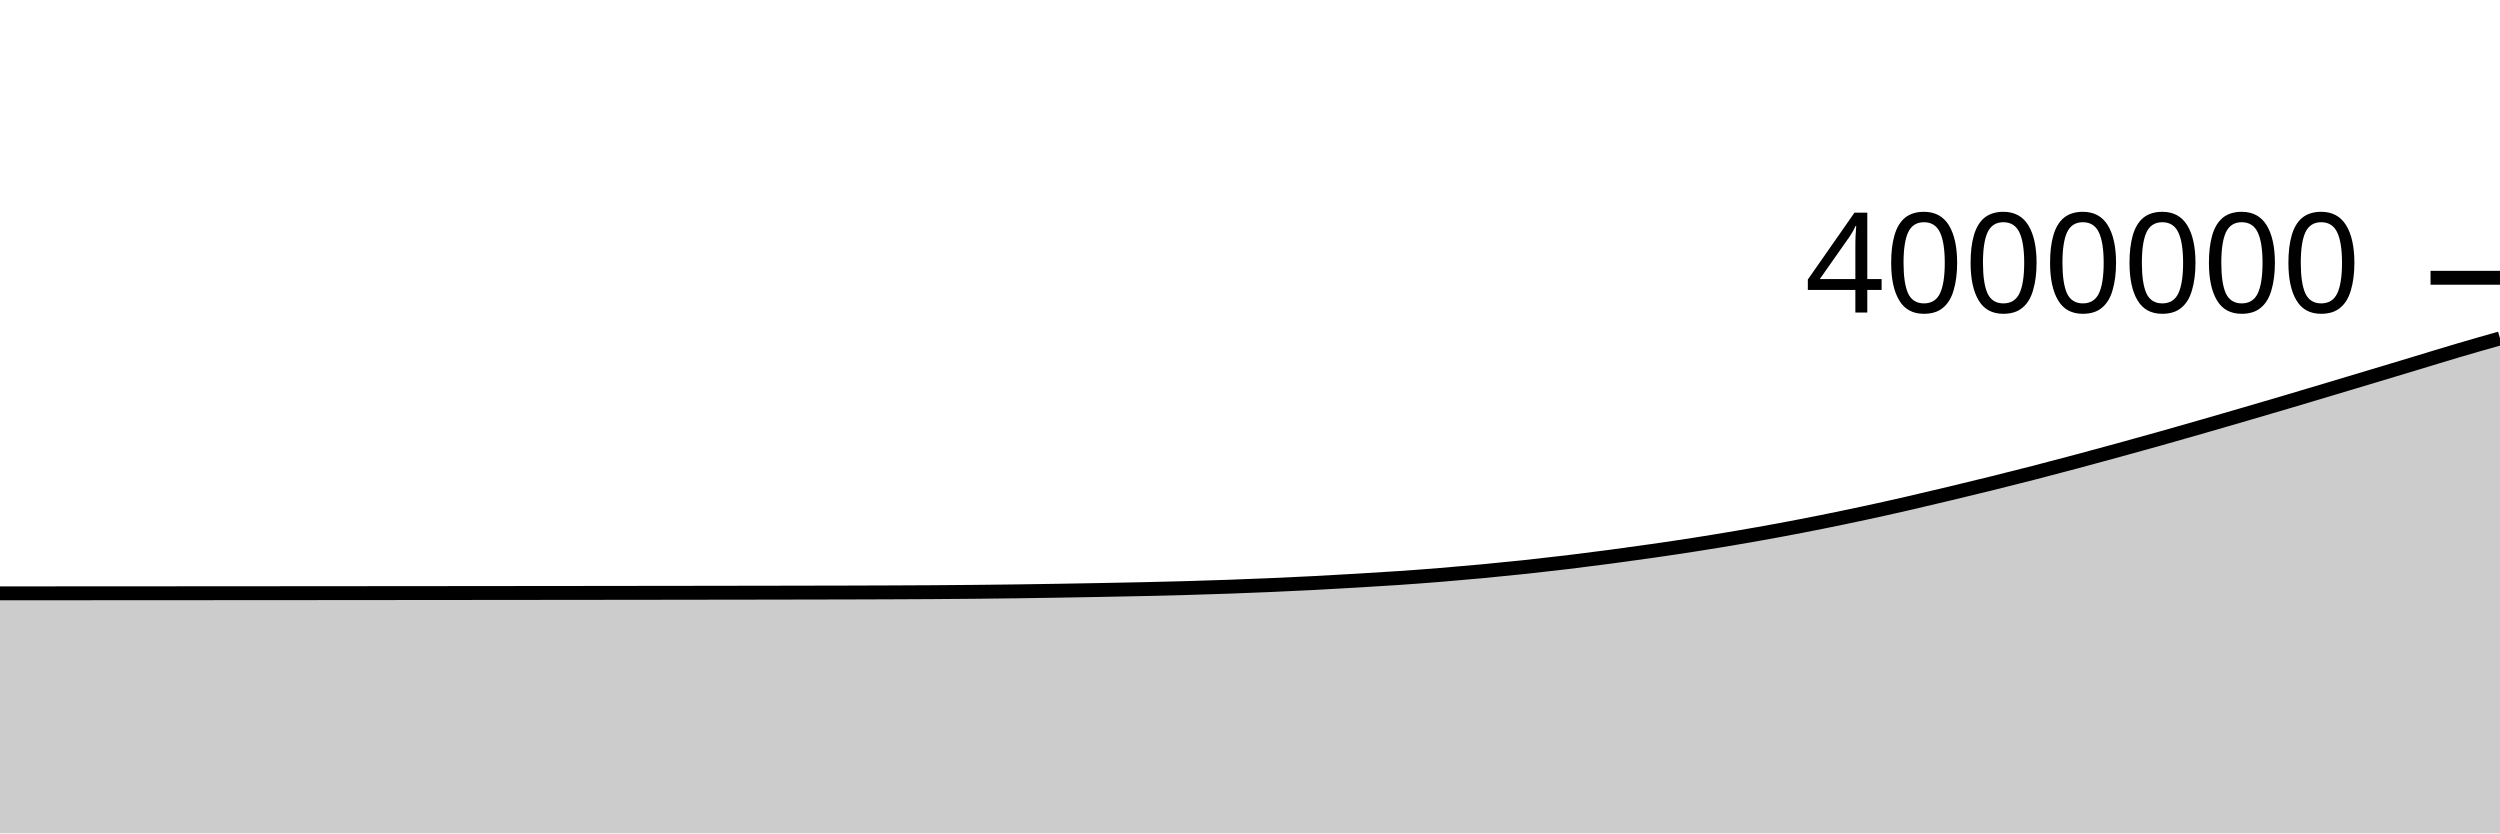
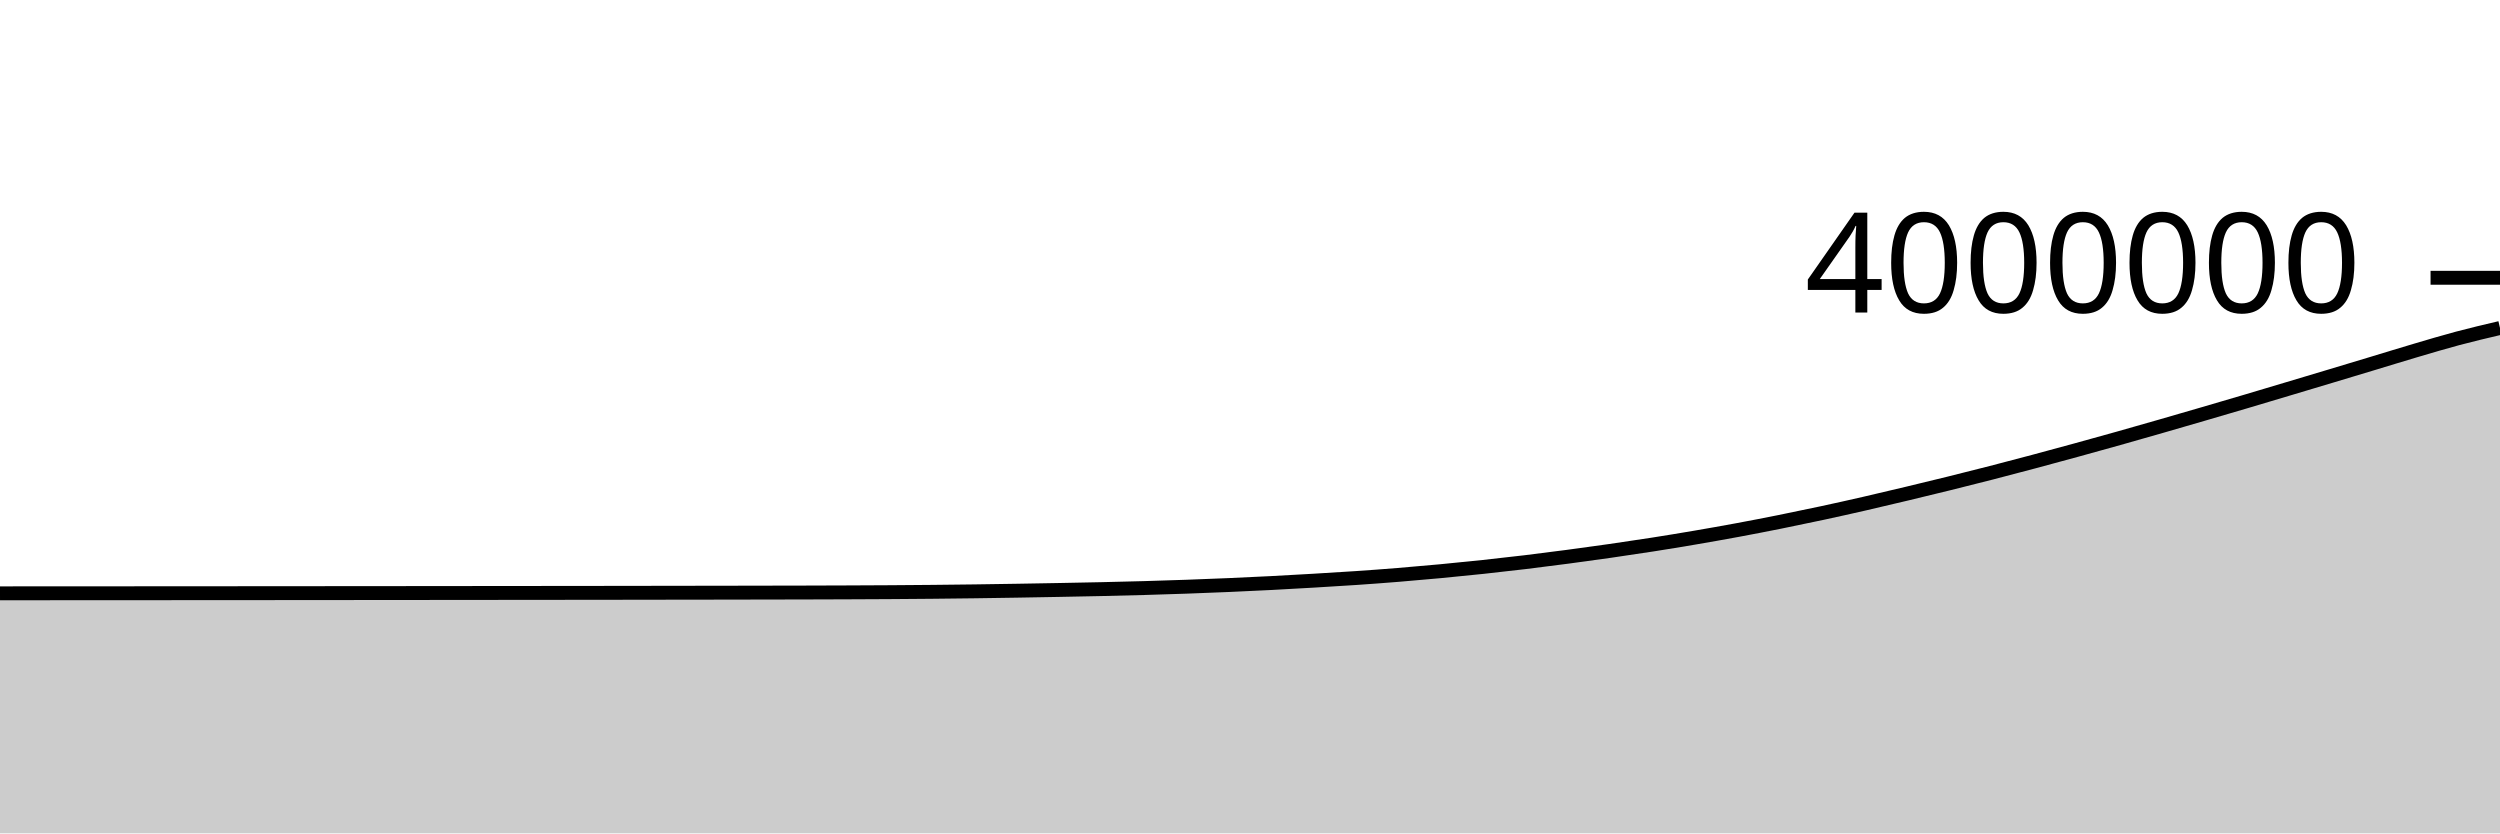
<svg xmlns="http://www.w3.org/2000/svg" viewBox="0 0 180 60">
  <g transform="translate(0,20)">
-     <path class="area" fill="rgba(0, 0, 0, 0.2)" d="M0,22.72C1.017,22.72,2.034,22.719,3.051,22.719C4.068,22.718,5.085,22.718,6.102,22.717C7.119,22.716,8.136,22.716,9.153,22.715C10.169,22.715,11.186,22.714,12.203,22.714C13.22,22.713,14.237,22.713,15.254,22.712C16.271,22.711,17.288,22.711,18.305,22.71C19.322,22.709,20.339,22.709,21.356,22.708C22.373,22.707,23.39,22.706,24.407,22.706C25.424,22.705,26.441,22.704,27.458,22.703C28.475,22.702,29.492,22.702,30.508,22.701C31.525,22.7,32.542,22.699,33.559,22.698C34.576,22.697,35.593,22.696,36.61,22.695C37.627,22.694,38.644,22.693,39.661,22.692C40.678,22.691,41.695,22.69,42.712,22.689C43.729,22.688,44.746,22.687,45.763,22.685C46.78,22.684,47.797,22.683,48.814,22.682C49.831,22.68,50.847,22.679,51.864,22.677C52.881,22.676,53.898,22.675,54.915,22.673C55.932,22.671,56.949,22.669,57.966,22.667C58.983,22.665,60,22.664,61.017,22.661C62.034,22.658,63.051,22.655,64.068,22.651C65.085,22.647,66.102,22.642,67.119,22.636C68.136,22.629,69.153,22.622,70.169,22.612C71.186,22.602,72.203,22.591,73.22,22.577C74.237,22.564,75.254,22.548,76.271,22.531C77.288,22.515,78.305,22.497,79.322,22.477C80.339,22.458,81.356,22.439,82.373,22.416C83.39,22.393,84.407,22.369,85.424,22.34C86.441,22.311,87.458,22.279,88.475,22.243C89.492,22.207,90.508,22.167,91.525,22.123C92.542,22.079,93.559,22.031,94.576,21.979C95.593,21.926,96.61,21.869,97.627,21.809C98.644,21.749,99.661,21.689,100.678,21.619C101.695,21.55,102.712,21.475,103.729,21.392C104.746,21.31,105.763,21.221,106.78,21.125C107.797,21.029,108.814,20.927,109.831,20.819C110.847,20.71,111.864,20.595,112.881,20.473C113.898,20.35,114.915,20.22,115.932,20.085C116.949,19.951,117.966,19.81,118.983,19.663C120,19.517,121.017,19.367,122.034,19.208C123.051,19.048,124.068,18.882,125.085,18.708C126.102,18.534,127.119,18.354,128.136,18.166C129.153,17.977,130.169,17.78,131.186,17.576C132.203,17.372,133.22,17.16,134.237,16.941C135.254,16.723,136.271,16.496,137.288,16.263C138.305,16.03,139.322,15.788,140.339,15.545C141.356,15.302,142.373,15.055,143.39,14.804C144.407,14.552,145.424,14.297,146.441,14.035C147.458,13.773,148.475,13.505,149.492,13.233C150.508,12.962,151.525,12.685,152.542,12.406C153.559,12.127,154.576,11.845,155.593,11.559C156.61,11.273,157.627,10.982,158.644,10.689C159.661,10.397,160.678,10.101,161.695,9.804C162.712,9.507,163.729,9.209,164.746,8.908C165.763,8.607,166.78,8.302,167.797,7.997C168.814,7.693,169.831,7.388,170.847,7.083C171.864,6.777,172.881,6.471,173.898,6.164C174.915,5.857,175.932,5.541,176.949,5.241C177.966,4.941,178.983,4.653,180,4.364L180,40C178.983,40,177.966,40,176.949,40C175.932,40,174.915,40,173.898,40C172.881,40,171.864,40,170.847,40C169.831,40,168.814,40,167.797,40C166.78,40,165.763,40,164.746,40C163.729,40,162.712,40,161.695,40C160.678,40,159.661,40,158.644,40C157.627,40,156.61,40,155.593,40C154.576,40,153.559,40,152.542,40C151.525,40,150.508,40,149.492,40C148.475,40,147.458,40,146.441,40C145.424,40,144.407,40,143.39,40C142.373,40,141.356,40,140.339,40C139.322,40,138.305,40,137.288,40C136.271,40,135.254,40,134.237,40C133.22,40,132.203,40,131.186,40C130.169,40,129.153,40,128.136,40C127.119,40,126.102,40,125.085,40C124.068,40,123.051,40,122.034,40C121.017,40,120,40,118.983,40C117.966,40,116.949,40,115.932,40C114.915,40,113.898,40,112.881,40C111.864,40,110.847,40,109.831,40C108.814,40,107.797,40,106.78,40C105.763,40,104.746,40,103.729,40C102.712,40,101.695,40,100.678,40C99.661,40,98.644,40,97.627,40C96.61,40,95.593,40,94.576,40C93.559,40,92.542,40,91.525,40C90.508,40,89.492,40,88.475,40C87.458,40,86.441,40,85.424,40C84.407,40,83.39,40,82.373,40C81.356,40,80.339,40,79.322,40C78.305,40,77.288,40,76.271,40C75.254,40,74.237,40,73.22,40C72.203,40,71.186,40,70.169,40C69.153,40,68.136,40,67.119,40C66.102,40,65.085,40,64.068,40C63.051,40,62.034,40,61.017,40C60,40,58.983,40,57.966,40C56.949,40,55.932,40,54.915,40C53.898,40,52.881,40,51.864,40C50.847,40,49.831,40,48.814,40C47.797,40,46.78,40,45.763,40C44.746,40,43.729,40,42.712,40C41.695,40,40.678,40,39.661,40C38.644,40,37.627,40,36.61,40C35.593,40,34.576,40,33.559,40C32.542,40,31.525,40,30.508,40C29.492,40,28.475,40,27.458,40C26.441,40,25.424,40,24.407,40C23.39,40,22.373,40,21.356,40C20.339,40,19.322,40,18.305,40C17.288,40,16.271,40,15.254,40C14.237,40,13.22,40,12.203,40C11.186,40,10.169,40,9.153,40C8.136,40,7.119,40,6.102,40C5.085,40,4.068,40,3.051,40C2.034,40,1.017,40,0,40Z" />
-     <path class="line" stroke="black" fill="none" d="M0,22.72C1.017,22.72,2.034,22.719,3.051,22.719C4.068,22.718,5.085,22.718,6.102,22.717C7.119,22.716,8.136,22.716,9.153,22.715C10.169,22.715,11.186,22.714,12.203,22.714C13.22,22.713,14.237,22.713,15.254,22.712C16.271,22.711,17.288,22.711,18.305,22.71C19.322,22.709,20.339,22.709,21.356,22.708C22.373,22.707,23.39,22.706,24.407,22.706C25.424,22.705,26.441,22.704,27.458,22.703C28.475,22.702,29.492,22.702,30.508,22.701C31.525,22.7,32.542,22.699,33.559,22.698C34.576,22.697,35.593,22.696,36.61,22.695C37.627,22.694,38.644,22.693,39.661,22.692C40.678,22.691,41.695,22.69,42.712,22.689C43.729,22.688,44.746,22.687,45.763,22.685C46.78,22.684,47.797,22.683,48.814,22.682C49.831,22.68,50.847,22.679,51.864,22.677C52.881,22.676,53.898,22.675,54.915,22.673C55.932,22.671,56.949,22.669,57.966,22.667C58.983,22.665,60,22.664,61.017,22.661C62.034,22.658,63.051,22.655,64.068,22.651C65.085,22.647,66.102,22.642,67.119,22.636C68.136,22.629,69.153,22.622,70.169,22.612C71.186,22.602,72.203,22.591,73.22,22.577C74.237,22.564,75.254,22.548,76.271,22.531C77.288,22.515,78.305,22.497,79.322,22.477C80.339,22.458,81.356,22.439,82.373,22.416C83.39,22.393,84.407,22.369,85.424,22.34C86.441,22.311,87.458,22.279,88.475,22.243C89.492,22.207,90.508,22.167,91.525,22.123C92.542,22.079,93.559,22.031,94.576,21.979C95.593,21.926,96.61,21.869,97.627,21.809C98.644,21.749,99.661,21.689,100.678,21.619C101.695,21.55,102.712,21.475,103.729,21.392C104.746,21.31,105.763,21.221,106.78,21.125C107.797,21.029,108.814,20.927,109.831,20.819C110.847,20.71,111.864,20.595,112.881,20.473C113.898,20.35,114.915,20.22,115.932,20.085C116.949,19.951,117.966,19.81,118.983,19.663C120,19.517,121.017,19.367,122.034,19.208C123.051,19.048,124.068,18.882,125.085,18.708C126.102,18.534,127.119,18.354,128.136,18.166C129.153,17.977,130.169,17.78,131.186,17.576C132.203,17.372,133.22,17.16,134.237,16.941C135.254,16.723,136.271,16.496,137.288,16.263C138.305,16.03,139.322,15.788,140.339,15.545C141.356,15.302,142.373,15.055,143.39,14.804C144.407,14.552,145.424,14.297,146.441,14.035C147.458,13.773,148.475,13.505,149.492,13.233C150.508,12.962,151.525,12.685,152.542,12.406C153.559,12.127,154.576,11.845,155.593,11.559C156.61,11.273,157.627,10.982,158.644,10.689C159.661,10.397,160.678,10.101,161.695,9.804C162.712,9.507,163.729,9.209,164.746,8.908C165.763,8.607,166.78,8.302,167.797,7.997C168.814,7.693,169.831,7.388,170.847,7.083C171.864,6.777,172.881,6.471,173.898,6.164C174.915,5.857,175.932,5.541,176.949,5.241C177.966,4.941,178.983,4.653,180,4.364" />
+     <path class="area" fill="rgba(0, 0, 0, 0.2)" d="M0,22.719C1.017,22.718,2.034,22.718,3.051,22.717C4.068,22.717,5.085,22.716,6.102,22.715C7.119,22.715,8.136,22.714,9.153,22.714C10.169,22.713,11.186,22.713,12.203,22.712C13.22,22.711,14.237,22.711,15.254,22.71C16.271,22.709,17.288,22.709,18.305,22.708C19.322,22.707,20.339,22.707,21.356,22.706C22.373,22.705,23.39,22.704,24.407,22.703C25.424,22.703,26.441,22.702,27.458,22.701C28.475,22.7,29.492,22.699,30.508,22.698C31.525,22.697,32.542,22.696,33.559,22.695C34.576,22.694,35.593,22.693,36.61,22.692C37.627,22.691,38.644,22.69,39.661,22.689C40.678,22.688,41.695,22.687,42.712,22.686C43.729,22.684,44.746,22.683,45.763,22.682C46.78,22.68,47.797,22.679,48.814,22.677C49.831,22.676,50.847,22.675,51.864,22.673C52.881,22.671,53.898,22.669,54.915,22.667C55.932,22.665,56.949,22.664,57.966,22.661C58.983,22.658,60,22.655,61.017,22.651C62.034,22.647,63.051,22.642,64.068,22.636C65.085,22.629,66.102,22.622,67.119,22.612C68.136,22.602,69.153,22.591,70.169,22.577C71.186,22.564,72.203,22.548,73.22,22.531C74.237,22.515,75.254,22.497,76.271,22.477C77.288,22.458,78.305,22.439,79.322,22.416C80.339,22.393,81.356,22.369,82.373,22.34C83.39,22.311,84.407,22.279,85.424,22.243C86.441,22.207,87.458,22.167,88.475,22.123C89.492,22.079,90.508,22.031,91.525,21.979C92.542,21.926,93.559,21.869,94.576,21.809C95.593,21.749,96.61,21.689,97.627,21.619C98.644,21.55,99.661,21.475,100.678,21.392C101.695,21.31,102.712,21.221,103.729,21.125C104.746,21.029,105.763,20.927,106.78,20.819C107.797,20.71,108.814,20.595,109.831,20.473C110.847,20.35,111.864,20.22,112.881,20.085C113.898,19.951,114.915,19.81,115.932,19.664C116.949,19.517,117.966,19.367,118.983,19.208C120,19.048,121.017,18.882,122.034,18.708C123.051,18.534,124.068,18.354,125.085,18.166C126.102,17.977,127.119,17.78,128.136,17.576C129.153,17.372,130.169,17.16,131.186,16.942C132.203,16.723,133.22,16.496,134.237,16.263C135.254,16.03,136.271,15.788,137.288,15.545C138.305,15.302,139.322,15.055,140.339,14.804C141.356,14.552,142.373,14.297,143.39,14.035C144.407,13.773,145.424,13.505,146.441,13.233C147.458,12.962,148.475,12.685,149.492,12.406C150.508,12.127,151.525,11.845,152.542,11.559C153.559,11.273,154.576,10.982,155.593,10.689C156.61,10.397,157.627,10.101,158.644,9.804C159.661,9.507,160.678,9.209,161.695,8.908C162.712,8.607,163.729,8.302,164.746,7.997C165.763,7.693,166.78,7.388,167.797,7.083C168.814,6.777,169.831,6.471,170.847,6.164C171.864,5.857,172.881,5.541,173.898,5.241C174.915,4.941,175.932,4.635,176.949,4.364C177.966,4.093,178.983,3.854,180,3.615L180,40C178.983,40,177.966,40,176.949,40C175.932,40,174.915,40,173.898,40C172.881,40,171.864,40,170.847,40C169.831,40,168.814,40,167.797,40C166.78,40,165.763,40,164.746,40C163.729,40,162.712,40,161.695,40C160.678,40,159.661,40,158.644,40C157.627,40,156.61,40,155.593,40C154.576,40,153.559,40,152.542,40C151.525,40,150.508,40,149.492,40C148.475,40,147.458,40,146.441,40C145.424,40,144.407,40,143.39,40C142.373,40,141.356,40,140.339,40C139.322,40,138.305,40,137.288,40C136.271,40,135.254,40,134.237,40C133.22,40,132.203,40,131.186,40C130.169,40,129.153,40,128.136,40C127.119,40,126.102,40,125.085,40C124.068,40,123.051,40,122.034,40C121.017,40,120,40,118.983,40C117.966,40,116.949,40,115.932,40C114.915,40,113.898,40,112.881,40C111.864,40,110.847,40,109.831,40C108.814,40,107.797,40,106.78,40C105.763,40,104.746,40,103.729,40C102.712,40,101.695,40,100.678,40C99.661,40,98.644,40,97.627,40C96.61,40,95.593,40,94.576,40C93.559,40,92.542,40,91.525,40C90.508,40,89.492,40,88.475,40C87.458,40,86.441,40,85.424,40C84.407,40,83.39,40,82.373,40C81.356,40,80.339,40,79.322,40C78.305,40,77.288,40,76.271,40C75.254,40,74.237,40,73.22,40C72.203,40,71.186,40,70.169,40C69.153,40,68.136,40,67.119,40C66.102,40,65.085,40,64.068,40C63.051,40,62.034,40,61.017,40C60,40,58.983,40,57.966,40C56.949,40,55.932,40,54.915,40C53.898,40,52.881,40,51.864,40C50.847,40,49.831,40,48.814,40C47.797,40,46.78,40,45.763,40C44.746,40,43.729,40,42.712,40C41.695,40,40.678,40,39.661,40C38.644,40,37.627,40,36.61,40C35.593,40,34.576,40,33.559,40C32.542,40,31.525,40,30.508,40C29.492,40,28.475,40,27.458,40C26.441,40,25.424,40,24.407,40C23.39,40,22.373,40,21.356,40C20.339,40,19.322,40,18.305,40C17.288,40,16.271,40,15.254,40C14.237,40,13.22,40,12.203,40C11.186,40,10.169,40,9.153,40C8.136,40,7.119,40,6.102,40C5.085,40,4.068,40,3.051,40C2.034,40,1.017,40,0,40Z" />
+     <path class="line" stroke="black" fill="none" d="M0,22.719C1.017,22.718,2.034,22.718,3.051,22.717C4.068,22.717,5.085,22.716,6.102,22.715C7.119,22.715,8.136,22.714,9.153,22.714C10.169,22.713,11.186,22.713,12.203,22.712C13.22,22.711,14.237,22.711,15.254,22.71C16.271,22.709,17.288,22.709,18.305,22.708C19.322,22.707,20.339,22.707,21.356,22.706C22.373,22.705,23.39,22.704,24.407,22.703C25.424,22.703,26.441,22.702,27.458,22.701C28.475,22.7,29.492,22.699,30.508,22.698C31.525,22.697,32.542,22.696,33.559,22.695C34.576,22.694,35.593,22.693,36.61,22.692C37.627,22.691,38.644,22.69,39.661,22.689C40.678,22.688,41.695,22.687,42.712,22.686C43.729,22.684,44.746,22.683,45.763,22.682C46.78,22.68,47.797,22.679,48.814,22.677C49.831,22.676,50.847,22.675,51.864,22.673C52.881,22.671,53.898,22.669,54.915,22.667C55.932,22.665,56.949,22.664,57.966,22.661C58.983,22.658,60,22.655,61.017,22.651C62.034,22.647,63.051,22.642,64.068,22.636C65.085,22.629,66.102,22.622,67.119,22.612C68.136,22.602,69.153,22.591,70.169,22.577C71.186,22.564,72.203,22.548,73.22,22.531C74.237,22.515,75.254,22.497,76.271,22.477C77.288,22.458,78.305,22.439,79.322,22.416C80.339,22.393,81.356,22.369,82.373,22.34C83.39,22.311,84.407,22.279,85.424,22.243C86.441,22.207,87.458,22.167,88.475,22.123C89.492,22.079,90.508,22.031,91.525,21.979C92.542,21.926,93.559,21.869,94.576,21.809C95.593,21.749,96.61,21.689,97.627,21.619C98.644,21.55,99.661,21.475,100.678,21.392C101.695,21.31,102.712,21.221,103.729,21.125C104.746,21.029,105.763,20.927,106.78,20.819C107.797,20.71,108.814,20.595,109.831,20.473C110.847,20.35,111.864,20.22,112.881,20.085C113.898,19.951,114.915,19.81,115.932,19.664C116.949,19.517,117.966,19.367,118.983,19.208C120,19.048,121.017,18.882,122.034,18.708C123.051,18.534,124.068,18.354,125.085,18.166C126.102,17.977,127.119,17.78,128.136,17.576C129.153,17.372,130.169,17.16,131.186,16.942C132.203,16.723,133.22,16.496,134.237,16.263C135.254,16.03,136.271,15.788,137.288,15.545C138.305,15.302,139.322,15.055,140.339,14.804C141.356,14.552,142.373,14.297,143.39,14.035C144.407,13.773,145.424,13.505,146.441,13.233C147.458,12.962,148.475,12.685,149.492,12.406C150.508,12.127,151.525,11.845,152.542,11.559C153.559,11.273,154.576,10.982,155.593,10.689C156.61,10.397,157.627,10.101,158.644,9.804C159.661,9.507,160.678,9.209,161.695,8.908C162.712,8.607,163.729,8.302,164.746,7.997C165.763,7.693,166.78,7.388,167.797,7.083C168.814,6.777,169.831,6.471,170.847,6.164C171.864,5.857,172.881,5.541,173.898,5.241C174.915,4.941,175.932,4.635,176.949,4.364C177.966,4.093,178.983,3.854,180,3.615" />
    <path class="axis-ceiling" stroke-width="1" stroke="black" fill="none" d="M175,0L180,0" />
    <text class="axis-ceiling-label" font-family="sans-serif" text-anchor="end" font-size="10px" x="170" y="2.5">4000000</text>
  </g>
</svg>
